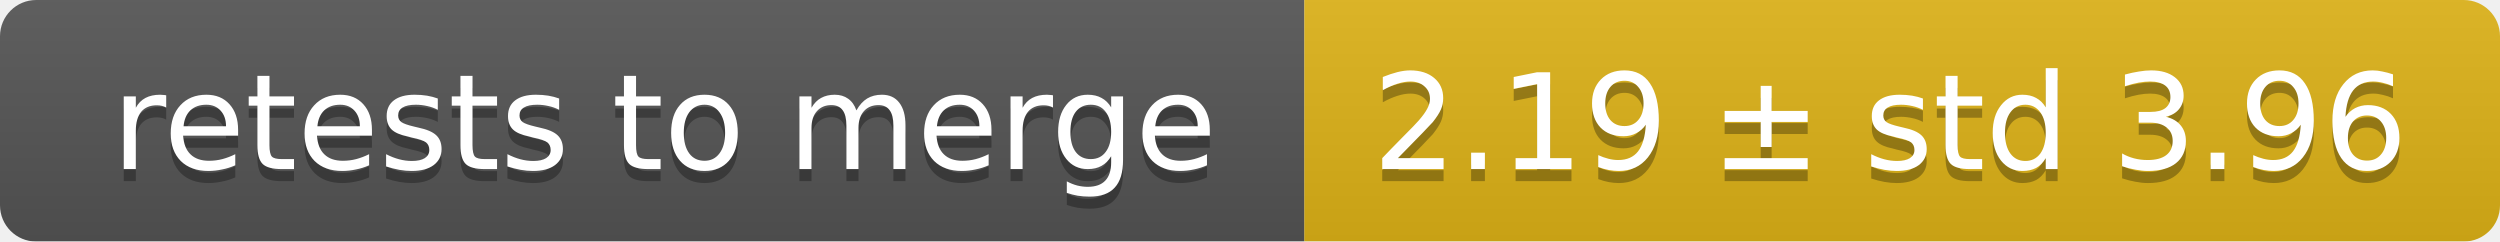
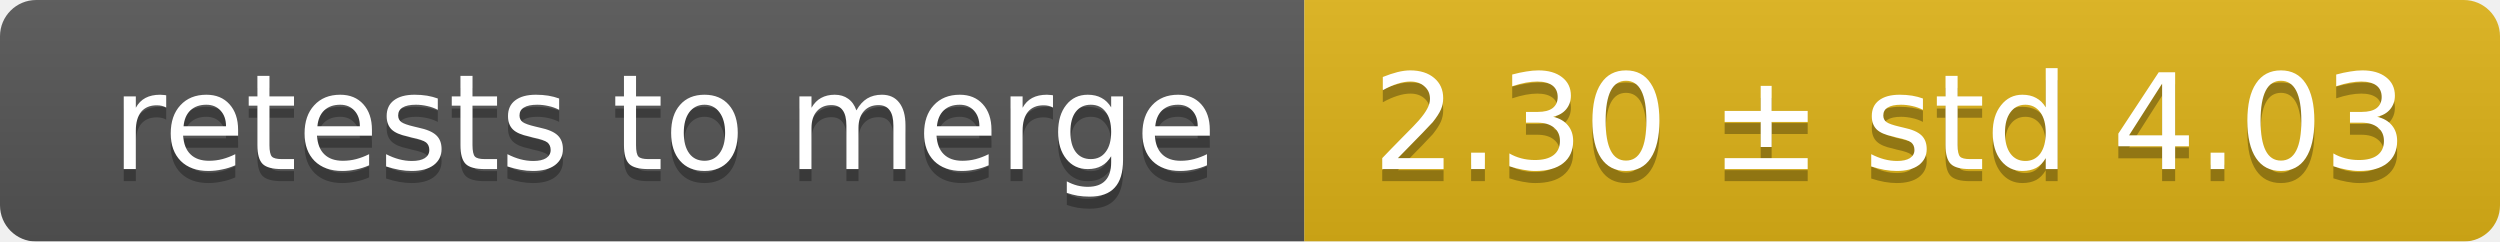
<svg xmlns="http://www.w3.org/2000/svg" width="207" height="20">
  <linearGradient id="smooth" x2="0" y2="100%">
    <stop offset="0" stop-color="#bbb" stop-opacity=".1" />
    <stop offset="1" stop-opacity=".1" />
  </linearGradient>
  <mask id="round">
    <rect width="207" height="20" rx="3" fill="#fff" />
  </mask>
  <g mask="url(#round)">
    <rect width="108" height="20" fill="#555" />
    <rect x="108" width="99" height="20" fill="#dfb317" />
    <rect width="207" height="20" fill="url(#smooth)" />
  </g>
  <g fill="#fff" text-anchor="middle" font-family="DejaVu Sans,Verdana,Geneva,sans-serif" font-size="11">
    <text x="55" y="15" fill="#010101" fill-opacity=".3">retests to merge</text>
    <text x="55" y="14">retests to merge</text>
-     <text x="156.5" y="15" fill="#010101" fill-opacity=".3">2.19 ± std 3.96</text>
-     <text x="156.5" y="14">2.19 ± std 3.96</text>
+     <text x="156.5" y="15" fill="#010101" fill-opacity=".3">2.30 ± std 4.03</text>
+     <text x="156.5" y="14">2.30 ± std 4.03</text>
  </g>
</svg>
